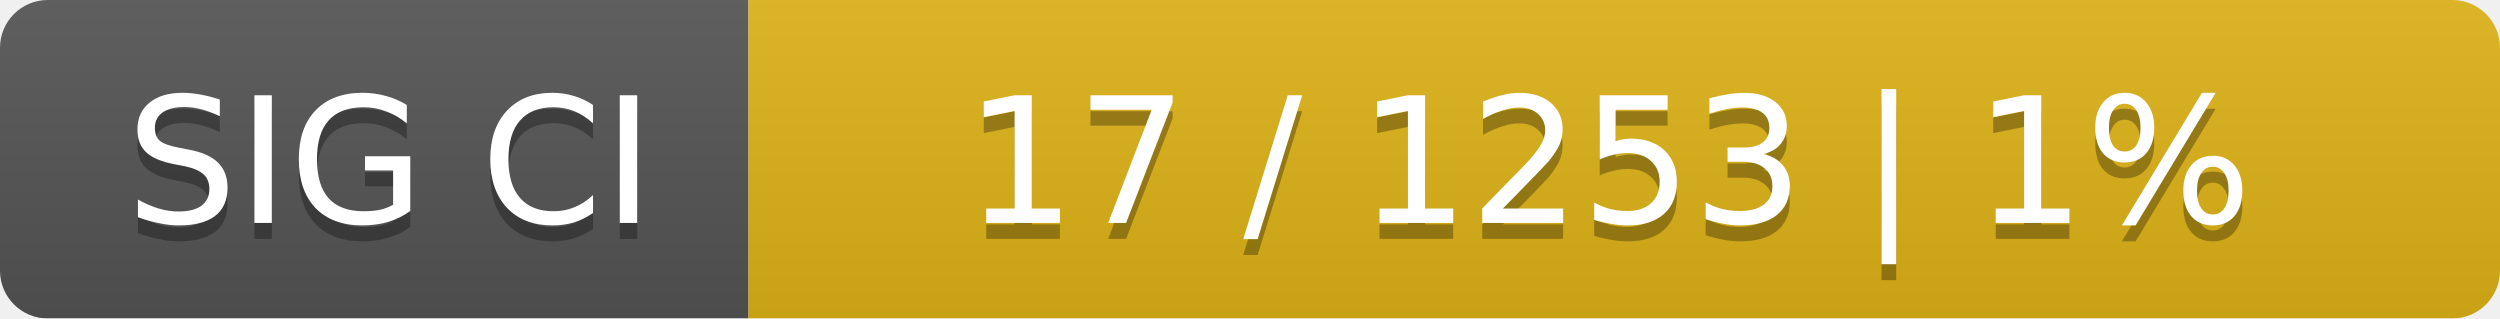
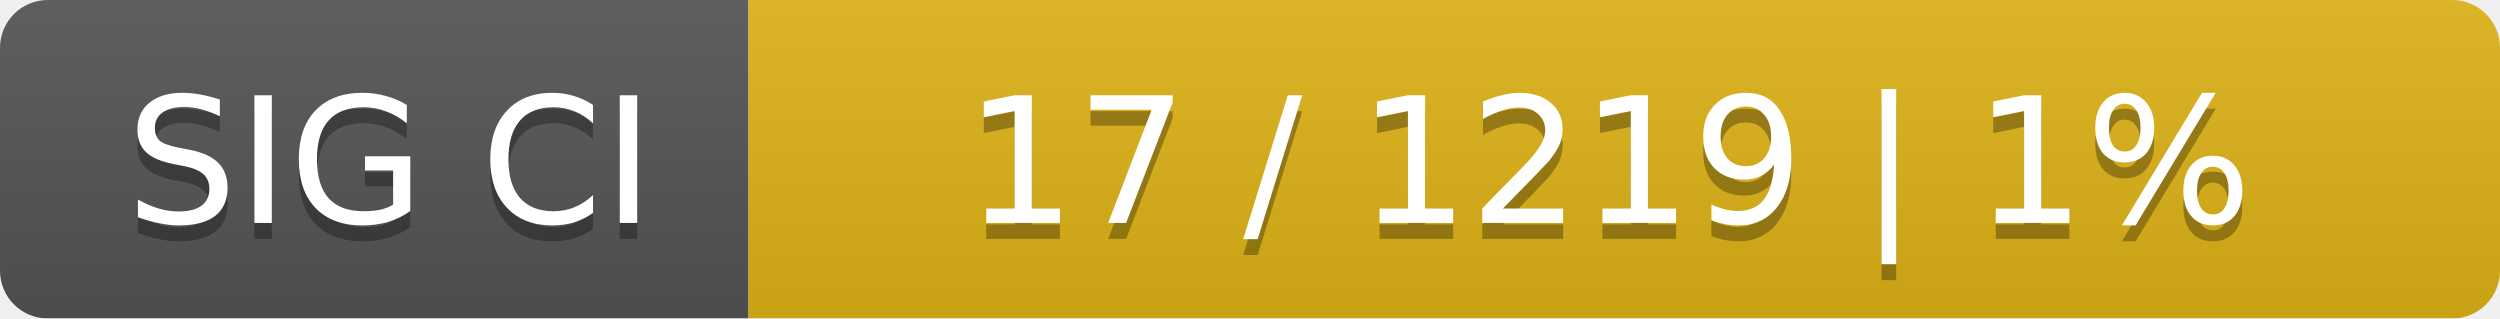
<svg xmlns="http://www.w3.org/2000/svg" width="157" height="20">
  <linearGradient id="smooth" x2="0" y2="100%">
    <stop offset="0" stop-color="#bbb" stop-opacity=".1" />
    <stop offset="1" stop-opacity=".1" />
  </linearGradient>
  <mask id="round">
    <rect width="157" height="20" rx="3" fill="#fff" />
  </mask>
  <g mask="url(#round)">
    <rect width="47" height="20" fill="#555" />
    <rect x="47" width="110" height="20" fill="#dfb317" />
    <rect width="157" height="20" fill="url(#smooth)" />
  </g>
  <g fill="#fff" text-anchor="middle" font-family="DejaVu Sans,Verdana,Geneva,sans-serif" font-size="11">
    <text x="24.5" y="15" fill="#010101" fill-opacity=".3">SIG CI</text>
    <text x="24.5" y="14">SIG CI</text>
-     <text x="101" y="15" fill="#010101" fill-opacity=".3">17 / 1253    |    1%</text>
-     <text x="101" y="14">17 / 1253    |    1%</text>
+     <text x="101" y="15" fill="#010101" fill-opacity=".3">17 / 1219    |    1%</text>
+     <text x="101" y="14">17 / 1219    |    1%</text>
  </g>
</svg>
